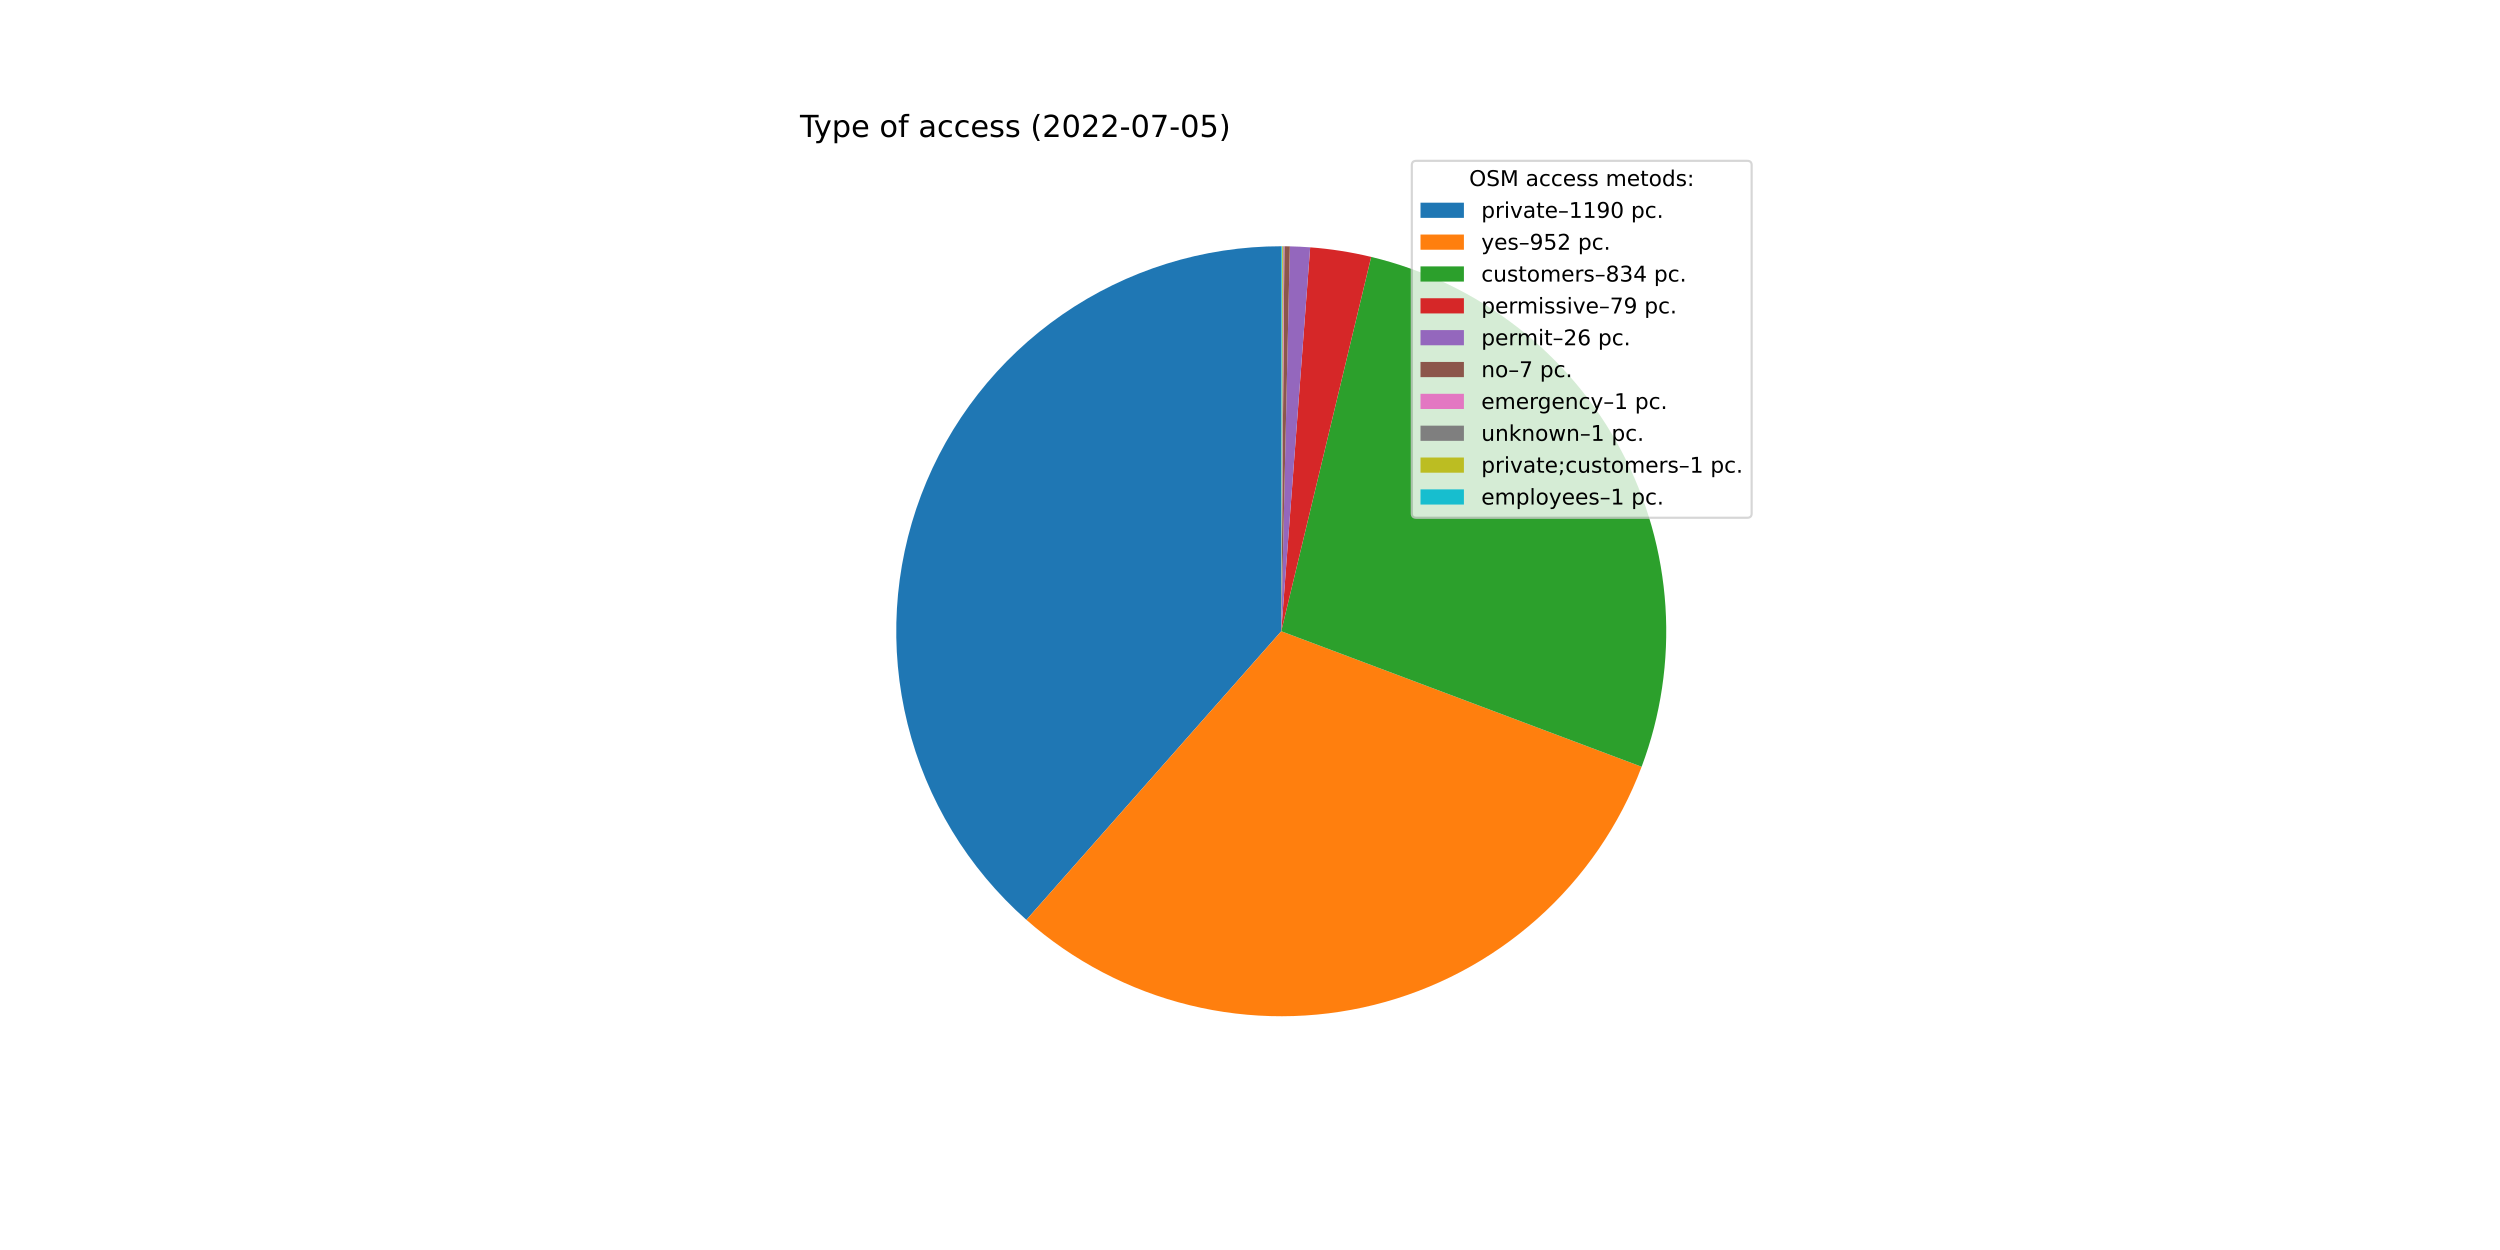
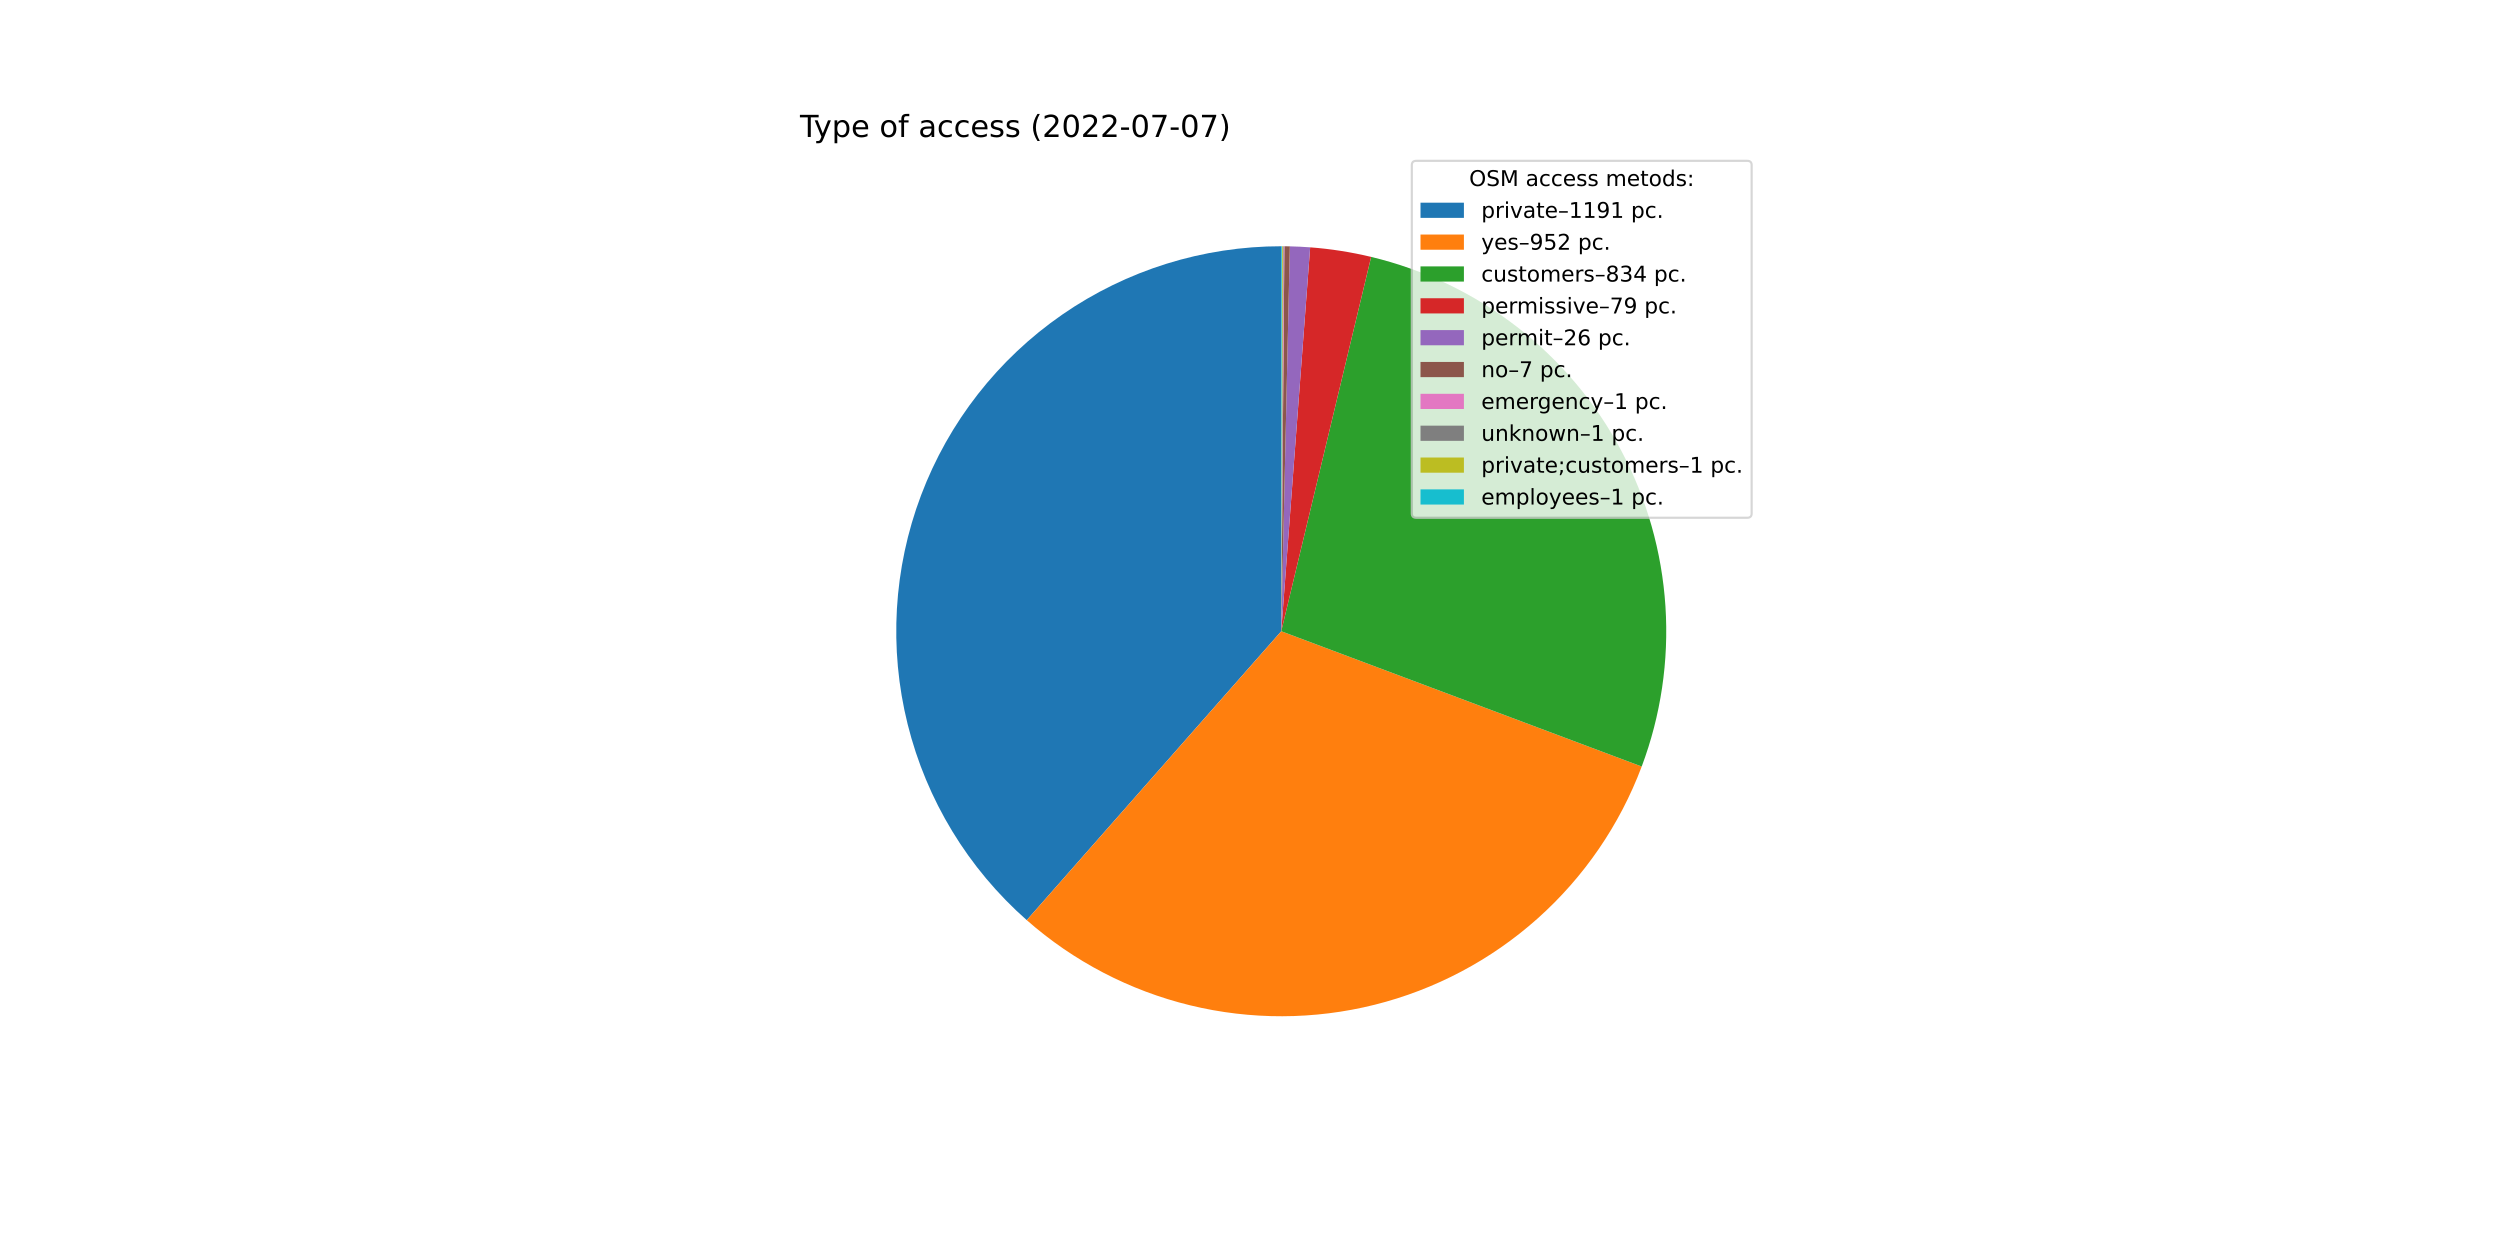
<svg xmlns="http://www.w3.org/2000/svg" xmlns:xlink="http://www.w3.org/1999/xlink" width="1152pt" height="576pt" viewBox="0 0 1152 576" version="1.1">
  <defs>
    <style type="text/css">*{stroke-linejoin: round; stroke-linecap: butt}</style>
  </defs>
  <g id="figure_1">
    <g id="patch_1">
      <path d="M 0 576  L 1152 576  L 1152 0  L 0 0  z " style="fill: #ffffff" />
    </g>
    <g id="axes_1">
      <g id="patch_2">
-         <path d="M 590.4 113.472  C 554.38 113.472 519.2 124.442 489.564 144.915  C 459.928 165.389 437.218 194.41 424.472 228.1  C 411.725 261.789 409.536 298.575 418.197 333.538  C 426.858 368.502 445.966 400.012 472.964 423.856  L 590.4 290.88  L 590.4 113.472  z " style="fill: #1f77b4" />
+         <path d="M 590.4 113.472  C 554.361 113.472 519.163 124.454 489.518 144.947  C 459.873 165.44 437.165 194.489 424.432 228.204  C 411.7 261.919 409.539 298.726 418.237 333.7  C 426.936 368.673 446.088 400.18 473.131 424.002  L 590.4 290.88  L 590.4 113.472  z " style="fill: #1f77b4" />
      </g>
      <g id="patch_3">
-         <path d="M 472.964 423.856  C 494.506 442.879 520.35 456.387 548.267 463.212  C 576.183 470.037 605.345 469.978 633.233 463.04  C 661.122 456.101 686.911 442.488 708.375 423.377  C 729.839 404.266 746.34 380.223 756.456 353.323  L 590.4 290.88  L 472.964 423.856  z " style="fill: #ff7f0e" />
+         <path d="M 473.131 424.002  C 494.689 442.993 520.54 456.466 548.455 463.258  C 576.37 470.051 605.522 469.962 633.395 462.999  C 661.268 456.037 687.037 442.407 708.478 423.285  C 729.92 404.163 746.399 380.116 756.495 353.219  L 590.4 290.88  L 473.131 424.002  z " style="fill: #ff7f0e" />
      </g>
      <g id="patch_4">
-         <path d="M 756.456 353.323  C 765.307 329.783 769.053 304.629 767.445 279.532  C 765.836 254.435 758.909 229.964 747.125 207.748  C 735.34 185.531 718.965 166.072 699.089 150.665  C 679.213 135.258 656.286 124.251 631.833 118.378  L 590.4 290.88  L 756.456 353.323  z " style="fill: #2ca02c" />
+         <path d="M 756.495 353.219  C 765.329 329.682 769.059 304.534 767.439 279.446  C 765.819 254.357 758.884 229.898 747.096 207.693  C 735.307 185.488 718.932 166.04 699.059 150.642  C 679.186 135.244 656.265 124.244 631.819 118.375  L 590.4 290.88  L 756.495 353.219  z " style="fill: #2ca02c" />
      </g>
      <g id="patch_5">
-         <path d="M 631.833 118.378  C 627.217 117.269 622.558 116.346 617.868 115.611  C 613.178 114.876 608.46 114.33 603.726 113.973  L 590.4 290.88  L 631.833 118.378  z " style="fill: #d62728" />
+         <path d="M 631.819 118.375  C 627.205 117.267 622.548 116.344 617.859 115.61  C 613.17 114.875 608.454 114.329 603.722 113.973  L 590.4 290.88  L 631.819 118.375  z " style="fill: #d62728" />
      </g>
      <g id="patch_6">
-         <path d="M 603.726 113.973  C 602.168 113.856 600.609 113.759 599.049 113.683  C 597.488 113.607 595.927 113.551 594.365 113.516  L 590.4 290.88  L 603.726 113.973  z " style="fill: #9467bd" />
+         <path d="M 603.722 113.973  C 602.165 113.856 600.606 113.759 599.046 113.683  C 597.486 113.607 595.925 113.551 594.364 113.516  L 590.4 290.88  L 603.722 113.973  z " style="fill: #9467bd" />
      </g>
      <g id="patch_7">
-         <path d="M 594.365 113.516  C 593.945 113.507 593.524 113.499 593.104 113.493  C 592.683 113.486 592.263 113.481 591.842 113.478  L 590.4 290.88  L 594.365 113.516  z " style="fill: #8c564b" />
+         <path d="M 594.364 113.516  C 593.944 113.507 593.523 113.499 593.103 113.493  C 592.682 113.486 592.262 113.481 591.842 113.478  L 590.4 290.88  L 594.364 113.516  z " style="fill: #8c564b" />
      </g>
      <g id="patch_8">
-         <path d="M 591.842 113.478  C 591.782 113.477 591.722 113.477 591.662 113.476  C 591.602 113.476 591.542 113.476 591.482 113.475  L 590.4 290.88  L 591.842 113.478  z " style="fill: #e377c2" />
+         <path d="M 591.842 113.478  C 591.781 113.477 591.721 113.477 591.661 113.476  C 591.601 113.476 591.541 113.476 591.481 113.475  L 590.4 290.88  L 591.842 113.478  z " style="fill: #e377c2" />
      </g>
      <g id="patch_9">
-         <path d="M 591.482 113.475  C 591.421 113.475 591.361 113.475 591.301 113.474  C 591.241 113.474 591.181 113.474 591.121 113.473  L 590.4 290.88  L 591.482 113.475  z " style="fill: #7f7f7f" />
+         <path d="M 591.481 113.475  C 591.421 113.475 591.361 113.475 591.301 113.474  C 591.241 113.474 591.181 113.474 591.121 113.473  L 590.4 290.88  L 591.481 113.475  z " style="fill: #7f7f7f" />
      </g>
      <g id="patch_10">
-         <path d="M 591.121 113.473  C 591.061 113.473 591.001 113.473 590.941 113.473  C 590.881 113.473 590.821 113.472 590.761 113.472  L 590.4 290.88  L 591.121 113.473  z " style="fill: #bcbd22" />
+         <path d="M 591.121 113.473  C 591.061 113.473 591.001 113.473 590.941 113.473  C 590.88 113.473 590.82 113.472 590.76 113.472  L 590.4 290.88  L 591.121 113.473  z " style="fill: #bcbd22" />
      </g>
      <g id="patch_11">
-         <path d="M 590.761 113.472  C 590.7 113.472 590.64 113.472 590.58 113.472  C 590.52 113.472 590.46 113.472 590.4 113.472  L 590.4 290.88  L 590.761 113.472  z " style="fill: #17becf" />
+         <path d="M 590.76 113.472  C 590.7 113.472 590.64 113.472 590.58 113.472  C 590.52 113.472 590.46 113.472 590.4 113.472  L 590.4 290.88  L 590.76 113.472  z " style="fill: #17becf" />
      </g>
      <g id="matplotlib.axis_1" />
      <g id="matplotlib.axis_2" />
      <g id="text_1">
        <g transform="translate(368.64 63.12)scale(0.14 -0.14)">
          <defs>
            <path id="DejaVuSans-54" d="M -19 4666  L 3928 4666  L 3928 4134  L 2272 4134  L 2272 0  L 1638 0  L 1638 4134  L -19 4134  L -19 4666  z " transform="scale(0.015625)" />
            <path id="DejaVuSans-79" d="M 2059 -325  Q 1816 -950 1584 -1140  Q 1353 -1331 966 -1331  L 506 -1331  L 506 -850  L 844 -850  Q 1081 -850 1212 -737  Q 1344 -625 1503 -206  L 1606 56  L 191 3500  L 800 3500  L 1894 763  L 2988 3500  L 3597 3500  L 2059 -325  z " transform="scale(0.015625)" />
            <path id="DejaVuSans-70" d="M 1159 525  L 1159 -1331  L 581 -1331  L 581 3500  L 1159 3500  L 1159 2969  Q 1341 3281 1617 3432  Q 1894 3584 2278 3584  Q 2916 3584 3314 3078  Q 3713 2572 3713 1747  Q 3713 922 3314 415  Q 2916 -91 2278 -91  Q 1894 -91 1617 61  Q 1341 213 1159 525  z M 3116 1747  Q 3116 2381 2855 2742  Q 2594 3103 2138 3103  Q 1681 3103 1420 2742  Q 1159 2381 1159 1747  Q 1159 1113 1420 752  Q 1681 391 2138 391  Q 2594 391 2855 752  Q 3116 1113 3116 1747  z " transform="scale(0.015625)" />
            <path id="DejaVuSans-65" d="M 3597 1894  L 3597 1613  L 953 1613  Q 991 1019 1311 708  Q 1631 397 2203 397  Q 2534 397 2845 478  Q 3156 559 3463 722  L 3463 178  Q 3153 47 2828 -22  Q 2503 -91 2169 -91  Q 1331 -91 842 396  Q 353 884 353 1716  Q 353 2575 817 3079  Q 1281 3584 2069 3584  Q 2775 3584 3186 3129  Q 3597 2675 3597 1894  z M 3022 2063  Q 3016 2534 2758 2815  Q 2500 3097 2075 3097  Q 1594 3097 1305 2825  Q 1016 2553 972 2059  L 3022 2063  z " transform="scale(0.015625)" />
            <path id="DejaVuSans-20" transform="scale(0.015625)" />
            <path id="DejaVuSans-6f" d="M 1959 3097  Q 1497 3097 1228 2736  Q 959 2375 959 1747  Q 959 1119 1226 758  Q 1494 397 1959 397  Q 2419 397 2687 759  Q 2956 1122 2956 1747  Q 2956 2369 2687 2733  Q 2419 3097 1959 3097  z M 1959 3584  Q 2709 3584 3137 3096  Q 3566 2609 3566 1747  Q 3566 888 3137 398  Q 2709 -91 1959 -91  Q 1206 -91 779 398  Q 353 888 353 1747  Q 353 2609 779 3096  Q 1206 3584 1959 3584  z " transform="scale(0.015625)" />
            <path id="DejaVuSans-66" d="M 2375 4863  L 2375 4384  L 1825 4384  Q 1516 4384 1395 4259  Q 1275 4134 1275 3809  L 1275 3500  L 2222 3500  L 2222 3053  L 1275 3053  L 1275 0  L 697 0  L 697 3053  L 147 3053  L 147 3500  L 697 3500  L 697 3744  Q 697 4328 969 4595  Q 1241 4863 1831 4863  L 2375 4863  z " transform="scale(0.015625)" />
            <path id="DejaVuSans-61" d="M 2194 1759  Q 1497 1759 1228 1600  Q 959 1441 959 1056  Q 959 750 1161 570  Q 1363 391 1709 391  Q 2188 391 2477 730  Q 2766 1069 2766 1631  L 2766 1759  L 2194 1759  z M 3341 1997  L 3341 0  L 2766 0  L 2766 531  Q 2569 213 2275 61  Q 1981 -91 1556 -91  Q 1019 -91 701 211  Q 384 513 384 1019  Q 384 1609 779 1909  Q 1175 2209 1959 2209  L 2766 2209  L 2766 2266  Q 2766 2663 2505 2880  Q 2244 3097 1772 3097  Q 1472 3097 1187 3025  Q 903 2953 641 2809  L 641 3341  Q 956 3463 1253 3523  Q 1550 3584 1831 3584  Q 2591 3584 2966 3190  Q 3341 2797 3341 1997  z " transform="scale(0.015625)" />
            <path id="DejaVuSans-63" d="M 3122 3366  L 3122 2828  Q 2878 2963 2633 3030  Q 2388 3097 2138 3097  Q 1578 3097 1268 2742  Q 959 2388 959 1747  Q 959 1106 1268 751  Q 1578 397 2138 397  Q 2388 397 2633 464  Q 2878 531 3122 666  L 3122 134  Q 2881 22 2623 -34  Q 2366 -91 2075 -91  Q 1284 -91 818 406  Q 353 903 353 1747  Q 353 2603 823 3093  Q 1294 3584 2113 3584  Q 2378 3584 2631 3529  Q 2884 3475 3122 3366  z " transform="scale(0.015625)" />
            <path id="DejaVuSans-73" d="M 2834 3397  L 2834 2853  Q 2591 2978 2328 3040  Q 2066 3103 1784 3103  Q 1356 3103 1142 2972  Q 928 2841 928 2578  Q 928 2378 1081 2264  Q 1234 2150 1697 2047  L 1894 2003  Q 2506 1872 2764 1633  Q 3022 1394 3022 966  Q 3022 478 2636 193  Q 2250 -91 1575 -91  Q 1294 -91 989 -36  Q 684 19 347 128  L 347 722  Q 666 556 975 473  Q 1284 391 1588 391  Q 1994 391 2212 530  Q 2431 669 2431 922  Q 2431 1156 2273 1281  Q 2116 1406 1581 1522  L 1381 1569  Q 847 1681 609 1914  Q 372 2147 372 2553  Q 372 3047 722 3315  Q 1072 3584 1716 3584  Q 2034 3584 2315 3537  Q 2597 3491 2834 3397  z " transform="scale(0.015625)" />
            <path id="DejaVuSans-28" d="M 1984 4856  Q 1566 4138 1362 3434  Q 1159 2731 1159 2009  Q 1159 1288 1364 580  Q 1569 -128 1984 -844  L 1484 -844  Q 1016 -109 783 600  Q 550 1309 550 2009  Q 550 2706 781 3412  Q 1013 4119 1484 4856  L 1984 4856  z " transform="scale(0.015625)" />
            <path id="DejaVuSans-32" d="M 1228 531  L 3431 531  L 3431 0  L 469 0  L 469 531  Q 828 903 1448 1529  Q 2069 2156 2228 2338  Q 2531 2678 2651 2914  Q 2772 3150 2772 3378  Q 2772 3750 2511 3984  Q 2250 4219 1831 4219  Q 1534 4219 1204 4116  Q 875 4013 500 3803  L 500 4441  Q 881 4594 1212 4672  Q 1544 4750 1819 4750  Q 2544 4750 2975 4387  Q 3406 4025 3406 3419  Q 3406 3131 3298 2873  Q 3191 2616 2906 2266  Q 2828 2175 2409 1742  Q 1991 1309 1228 531  z " transform="scale(0.015625)" />
            <path id="DejaVuSans-30" d="M 2034 4250  Q 1547 4250 1301 3770  Q 1056 3291 1056 2328  Q 1056 1369 1301 889  Q 1547 409 2034 409  Q 2525 409 2770 889  Q 3016 1369 3016 2328  Q 3016 3291 2770 3770  Q 2525 4250 2034 4250  z M 2034 4750  Q 2819 4750 3233 4129  Q 3647 3509 3647 2328  Q 3647 1150 3233 529  Q 2819 -91 2034 -91  Q 1250 -91 836 529  Q 422 1150 422 2328  Q 422 3509 836 4129  Q 1250 4750 2034 4750  z " transform="scale(0.015625)" />
            <path id="DejaVuSans-2d" d="M 313 2009  L 1997 2009  L 1997 1497  L 313 1497  L 313 2009  z " transform="scale(0.015625)" />
            <path id="DejaVuSans-37" d="M 525 4666  L 3525 4666  L 3525 4397  L 1831 0  L 1172 0  L 2766 4134  L 525 4134  L 525 4666  z " transform="scale(0.015625)" />
-             <path id="DejaVuSans-35" d="M 691 4666  L 3169 4666  L 3169 4134  L 1269 4134  L 1269 2991  Q 1406 3038 1543 3061  Q 1681 3084 1819 3084  Q 2600 3084 3056 2656  Q 3513 2228 3513 1497  Q 3513 744 3044 326  Q 2575 -91 1722 -91  Q 1428 -91 1123 -41  Q 819 9 494 109  L 494 744  Q 775 591 1075 516  Q 1375 441 1709 441  Q 2250 441 2565 725  Q 2881 1009 2881 1497  Q 2881 1984 2565 2268  Q 2250 2553 1709 2553  Q 1456 2553 1204 2497  Q 953 2441 691 2322  L 691 4666  z " transform="scale(0.015625)" />
            <path id="DejaVuSans-29" d="M 513 4856  L 1013 4856  Q 1481 4119 1714 3412  Q 1947 2706 1947 2009  Q 1947 1309 1714 600  Q 1481 -109 1013 -844  L 513 -844  Q 928 -128 1133 580  Q 1338 1288 1338 2009  Q 1338 2731 1133 3434  Q 928 4138 513 4856  z " transform="scale(0.015625)" />
          </defs>
          <use xlink:href="#DejaVuSans-54" />
          <use xlink:href="#DejaVuSans-79" x="45.459" />
          <use xlink:href="#DejaVuSans-70" x="104.639" />
          <use xlink:href="#DejaVuSans-65" x="168.115" />
          <use xlink:href="#DejaVuSans-20" x="229.639" />
          <use xlink:href="#DejaVuSans-6f" x="261.426" />
          <use xlink:href="#DejaVuSans-66" x="322.607" />
          <use xlink:href="#DejaVuSans-20" x="357.812" />
          <use xlink:href="#DejaVuSans-61" x="389.6" />
          <use xlink:href="#DejaVuSans-63" x="450.879" />
          <use xlink:href="#DejaVuSans-63" x="505.859" />
          <use xlink:href="#DejaVuSans-65" x="560.84" />
          <use xlink:href="#DejaVuSans-73" x="622.363" />
          <use xlink:href="#DejaVuSans-73" x="674.463" />
          <use xlink:href="#DejaVuSans-20" x="726.562" />
          <use xlink:href="#DejaVuSans-28" x="758.35" />
          <use xlink:href="#DejaVuSans-32" x="797.363" />
          <use xlink:href="#DejaVuSans-30" x="860.986" />
          <use xlink:href="#DejaVuSans-32" x="924.609" />
          <use xlink:href="#DejaVuSans-32" x="988.232" />
          <use xlink:href="#DejaVuSans-2d" x="1051.855" />
          <use xlink:href="#DejaVuSans-30" x="1087.939" />
          <use xlink:href="#DejaVuSans-37" x="1151.562" />
          <use xlink:href="#DejaVuSans-2d" x="1215.186" />
          <use xlink:href="#DejaVuSans-30" x="1251.27" />
-           <use xlink:href="#DejaVuSans-35" x="1314.893" />
+           <use xlink:href="#DejaVuSans-37" x="1314.893" />
          <use xlink:href="#DejaVuSans-29" x="1378.516" />
        </g>
      </g>
      <g id="legend_1">
        <g id="patch_12">
          <path d="M 652.569 238.579  L 805.16 238.579  Q 807.16 238.579 807.16 236.579  L 807.16 76.12  Q 807.16 74.12 805.16 74.12  L 652.569 74.12  Q 650.569 74.12 650.569 76.12  L 650.569 236.579  Q 650.569 238.579 652.569 238.579  z " style="fill: #ffffff; opacity: 0.8; stroke: #cccccc; stroke-linejoin: miter" />
        </g>
        <g id="text_2">
          <g transform="translate(676.9842 85.71844)scale(0.1 -0.1)">
            <defs>
              <path id="DejaVuSans-4f" d="M 2522 4238  Q 1834 4238 1429 3725  Q 1025 3213 1025 2328  Q 1025 1447 1429 934  Q 1834 422 2522 422  Q 3209 422 3611 934  Q 4013 1447 4013 2328  Q 4013 3213 3611 3725  Q 3209 4238 2522 4238  z M 2522 4750  Q 3503 4750 4090 4092  Q 4678 3434 4678 2328  Q 4678 1225 4090 567  Q 3503 -91 2522 -91  Q 1538 -91 948 565  Q 359 1222 359 2328  Q 359 3434 948 4092  Q 1538 4750 2522 4750  z " transform="scale(0.015625)" />
              <path id="DejaVuSans-53" d="M 3425 4513  L 3425 3897  Q 3066 4069 2747 4153  Q 2428 4238 2131 4238  Q 1616 4238 1336 4038  Q 1056 3838 1056 3469  Q 1056 3159 1242 3001  Q 1428 2844 1947 2747  L 2328 2669  Q 3034 2534 3370 2195  Q 3706 1856 3706 1288  Q 3706 609 3251 259  Q 2797 -91 1919 -91  Q 1588 -91 1214 -16  Q 841 59 441 206  L 441 856  Q 825 641 1194 531  Q 1563 422 1919 422  Q 2459 422 2753 634  Q 3047 847 3047 1241  Q 3047 1584 2836 1778  Q 2625 1972 2144 2069  L 1759 2144  Q 1053 2284 737 2584  Q 422 2884 422 3419  Q 422 4038 858 4394  Q 1294 4750 2059 4750  Q 2388 4750 2728 4690  Q 3069 4631 3425 4513  z " transform="scale(0.015625)" />
              <path id="DejaVuSans-4d" d="M 628 4666  L 1569 4666  L 2759 1491  L 3956 4666  L 4897 4666  L 4897 0  L 4281 0  L 4281 4097  L 3078 897  L 2444 897  L 1241 4097  L 1241 0  L 628 0  L 628 4666  z " transform="scale(0.015625)" />
              <path id="DejaVuSans-6d" d="M 3328 2828  Q 3544 3216 3844 3400  Q 4144 3584 4550 3584  Q 5097 3584 5394 3201  Q 5691 2819 5691 2113  L 5691 0  L 5113 0  L 5113 2094  Q 5113 2597 4934 2840  Q 4756 3084 4391 3084  Q 3944 3084 3684 2787  Q 3425 2491 3425 1978  L 3425 0  L 2847 0  L 2847 2094  Q 2847 2600 2669 2842  Q 2491 3084 2119 3084  Q 1678 3084 1418 2786  Q 1159 2488 1159 1978  L 1159 0  L 581 0  L 581 3500  L 1159 3500  L 1159 2956  Q 1356 3278 1631 3431  Q 1906 3584 2284 3584  Q 2666 3584 2933 3390  Q 3200 3197 3328 2828  z " transform="scale(0.015625)" />
              <path id="DejaVuSans-74" d="M 1172 4494  L 1172 3500  L 2356 3500  L 2356 3053  L 1172 3053  L 1172 1153  Q 1172 725 1289 603  Q 1406 481 1766 481  L 2356 481  L 2356 0  L 1766 0  Q 1100 0 847 248  Q 594 497 594 1153  L 594 3053  L 172 3053  L 172 3500  L 594 3500  L 594 4494  L 1172 4494  z " transform="scale(0.015625)" />
              <path id="DejaVuSans-64" d="M 2906 2969  L 2906 4863  L 3481 4863  L 3481 0  L 2906 0  L 2906 525  Q 2725 213 2448 61  Q 2172 -91 1784 -91  Q 1150 -91 751 415  Q 353 922 353 1747  Q 353 2572 751 3078  Q 1150 3584 1784 3584  Q 2172 3584 2448 3432  Q 2725 3281 2906 2969  z M 947 1747  Q 947 1113 1208 752  Q 1469 391 1925 391  Q 2381 391 2643 752  Q 2906 1113 2906 1747  Q 2906 2381 2643 2742  Q 2381 3103 1925 3103  Q 1469 3103 1208 2742  Q 947 2381 947 1747  z " transform="scale(0.015625)" />
              <path id="DejaVuSans-3a" d="M 750 794  L 1409 794  L 1409 0  L 750 0  L 750 794  z M 750 3309  L 1409 3309  L 1409 2516  L 750 2516  L 750 3309  z " transform="scale(0.015625)" />
            </defs>
            <use xlink:href="#DejaVuSans-4f" />
            <use xlink:href="#DejaVuSans-53" x="78.711" />
            <use xlink:href="#DejaVuSans-4d" x="142.188" />
            <use xlink:href="#DejaVuSans-20" x="228.467" />
            <use xlink:href="#DejaVuSans-61" x="260.254" />
            <use xlink:href="#DejaVuSans-63" x="321.533" />
            <use xlink:href="#DejaVuSans-63" x="376.514" />
            <use xlink:href="#DejaVuSans-65" x="431.494" />
            <use xlink:href="#DejaVuSans-73" x="493.018" />
            <use xlink:href="#DejaVuSans-73" x="545.117" />
            <use xlink:href="#DejaVuSans-20" x="597.217" />
            <use xlink:href="#DejaVuSans-6d" x="629.004" />
            <use xlink:href="#DejaVuSans-65" x="726.416" />
            <use xlink:href="#DejaVuSans-74" x="787.939" />
            <use xlink:href="#DejaVuSans-6f" x="827.148" />
            <use xlink:href="#DejaVuSans-64" x="888.33" />
            <use xlink:href="#DejaVuSans-73" x="951.807" />
            <use xlink:href="#DejaVuSans-3a" x="1003.906" />
          </g>
        </g>
        <g id="patch_13">
          <path d="M 654.569 100.397  L 674.569 100.397  L 674.569 93.397  L 654.569 93.397  z " style="fill: #1f77b4" />
        </g>
        <g id="text_3">
          <g transform="translate(682.5694 100.3966)scale(0.1 -0.1)">
            <defs>
              <path id="DejaVuSans-72" d="M 2631 2963  Q 2534 3019 2420 3045  Q 2306 3072 2169 3072  Q 1681 3072 1420 2755  Q 1159 2438 1159 1844  L 1159 0  L 581 0  L 581 3500  L 1159 3500  L 1159 2956  Q 1341 3275 1631 3429  Q 1922 3584 2338 3584  Q 2397 3584 2469 3576  Q 2541 3569 2628 3553  L 2631 2963  z " transform="scale(0.015625)" />
              <path id="DejaVuSans-69" d="M 603 3500  L 1178 3500  L 1178 0  L 603 0  L 603 3500  z M 603 4863  L 1178 4863  L 1178 4134  L 603 4134  L 603 4863  z " transform="scale(0.015625)" />
              <path id="DejaVuSans-76" d="M 191 3500  L 800 3500  L 1894 563  L 2988 3500  L 3597 3500  L 2284 0  L 1503 0  L 191 3500  z " transform="scale(0.015625)" />
              <path id="DejaVuSans-2013" d="M 313 1978  L 2888 1978  L 2888 1528  L 313 1528  L 313 1978  z " transform="scale(0.015625)" />
              <path id="DejaVuSans-31" d="M 794 531  L 1825 531  L 1825 4091  L 703 3866  L 703 4441  L 1819 4666  L 2450 4666  L 2450 531  L 3481 531  L 3481 0  L 794 0  L 794 531  z " transform="scale(0.015625)" />
              <path id="DejaVuSans-39" d="M 703 97  L 703 672  Q 941 559 1184 500  Q 1428 441 1663 441  Q 2288 441 2617 861  Q 2947 1281 2994 2138  Q 2813 1869 2534 1725  Q 2256 1581 1919 1581  Q 1219 1581 811 2004  Q 403 2428 403 3163  Q 403 3881 828 4315  Q 1253 4750 1959 4750  Q 2769 4750 3195 4129  Q 3622 3509 3622 2328  Q 3622 1225 3098 567  Q 2575 -91 1691 -91  Q 1453 -91 1209 -44  Q 966 3 703 97  z M 1959 2075  Q 2384 2075 2632 2365  Q 2881 2656 2881 3163  Q 2881 3666 2632 3958  Q 2384 4250 1959 4250  Q 1534 4250 1286 3958  Q 1038 3666 1038 3163  Q 1038 2656 1286 2365  Q 1534 2075 1959 2075  z " transform="scale(0.015625)" />
              <path id="DejaVuSans-2e" d="M 684 794  L 1344 794  L 1344 0  L 684 0  L 684 794  z " transform="scale(0.015625)" />
            </defs>
            <use xlink:href="#DejaVuSans-70" />
            <use xlink:href="#DejaVuSans-72" x="63.477" />
            <use xlink:href="#DejaVuSans-69" x="104.59" />
            <use xlink:href="#DejaVuSans-76" x="132.373" />
            <use xlink:href="#DejaVuSans-61" x="191.553" />
            <use xlink:href="#DejaVuSans-74" x="252.832" />
            <use xlink:href="#DejaVuSans-65" x="292.041" />
            <use xlink:href="#DejaVuSans-2013" x="353.564" />
            <use xlink:href="#DejaVuSans-31" x="403.564" />
            <use xlink:href="#DejaVuSans-31" x="467.188" />
            <use xlink:href="#DejaVuSans-39" x="530.811" />
-             <use xlink:href="#DejaVuSans-30" x="594.434" />
+             <use xlink:href="#DejaVuSans-31" x="594.434" />
            <use xlink:href="#DejaVuSans-20" x="658.057" />
            <use xlink:href="#DejaVuSans-70" x="689.844" />
            <use xlink:href="#DejaVuSans-63" x="753.32" />
            <use xlink:href="#DejaVuSans-2e" x="808.301" />
          </g>
        </g>
        <g id="patch_14">
          <path d="M 654.569 115.075  L 674.569 115.075  L 674.569 108.075  L 654.569 108.075  z " style="fill: #ff7f0e" />
        </g>
        <g id="text_4">
          <g transform="translate(682.5694 115.0747)scale(0.1 -0.1)">
+             <defs>
+               <path id="DejaVuSans-35" d="M 691 4666  L 3169 4666  L 3169 4134  L 1269 4134  L 1269 2991  Q 1406 3038 1543 3061  Q 1681 3084 1819 3084  Q 2600 3084 3056 2656  Q 3513 2228 3513 1497  Q 3513 744 3044 326  Q 2575 -91 1722 -91  Q 1428 -91 1123 -41  Q 819 9 494 109  L 494 744  Q 775 591 1075 516  Q 1375 441 1709 441  Q 2250 441 2565 725  Q 2881 1009 2881 1497  Q 2881 1984 2565 2268  Q 2250 2553 1709 2553  Q 1456 2553 1204 2497  Q 953 2441 691 2322  L 691 4666  z " transform="scale(0.015625)" />
+             </defs>
            <use xlink:href="#DejaVuSans-79" />
            <use xlink:href="#DejaVuSans-65" x="59.18" />
            <use xlink:href="#DejaVuSans-73" x="120.703" />
            <use xlink:href="#DejaVuSans-2013" x="172.803" />
            <use xlink:href="#DejaVuSans-39" x="222.803" />
            <use xlink:href="#DejaVuSans-35" x="286.426" />
            <use xlink:href="#DejaVuSans-32" x="350.049" />
            <use xlink:href="#DejaVuSans-20" x="413.672" />
            <use xlink:href="#DejaVuSans-70" x="445.459" />
            <use xlink:href="#DejaVuSans-63" x="508.936" />
            <use xlink:href="#DejaVuSans-2e" x="563.916" />
          </g>
        </g>
        <g id="patch_15">
          <path d="M 654.569 129.753  L 674.569 129.753  L 674.569 122.753  L 654.569 122.753  z " style="fill: #2ca02c" />
        </g>
        <g id="text_5">
          <g transform="translate(682.5694 129.7528)scale(0.1 -0.1)">
            <defs>
              <path id="DejaVuSans-75" d="M 544 1381  L 544 3500  L 1119 3500  L 1119 1403  Q 1119 906 1312 657  Q 1506 409 1894 409  Q 2359 409 2629 706  Q 2900 1003 2900 1516  L 2900 3500  L 3475 3500  L 3475 0  L 2900 0  L 2900 538  Q 2691 219 2414 64  Q 2138 -91 1772 -91  Q 1169 -91 856 284  Q 544 659 544 1381  z M 1991 3584  L 1991 3584  z " transform="scale(0.015625)" />
              <path id="DejaVuSans-38" d="M 2034 2216  Q 1584 2216 1326 1975  Q 1069 1734 1069 1313  Q 1069 891 1326 650  Q 1584 409 2034 409  Q 2484 409 2743 651  Q 3003 894 3003 1313  Q 3003 1734 2745 1975  Q 2488 2216 2034 2216  z M 1403 2484  Q 997 2584 770 2862  Q 544 3141 544 3541  Q 544 4100 942 4425  Q 1341 4750 2034 4750  Q 2731 4750 3128 4425  Q 3525 4100 3525 3541  Q 3525 3141 3298 2862  Q 3072 2584 2669 2484  Q 3125 2378 3379 2068  Q 3634 1759 3634 1313  Q 3634 634 3220 271  Q 2806 -91 2034 -91  Q 1263 -91 848 271  Q 434 634 434 1313  Q 434 1759 690 2068  Q 947 2378 1403 2484  z M 1172 3481  Q 1172 3119 1398 2916  Q 1625 2713 2034 2713  Q 2441 2713 2670 2916  Q 2900 3119 2900 3481  Q 2900 3844 2670 4047  Q 2441 4250 2034 4250  Q 1625 4250 1398 4047  Q 1172 3844 1172 3481  z " transform="scale(0.015625)" />
              <path id="DejaVuSans-33" d="M 2597 2516  Q 3050 2419 3304 2112  Q 3559 1806 3559 1356  Q 3559 666 3084 287  Q 2609 -91 1734 -91  Q 1441 -91 1130 -33  Q 819 25 488 141  L 488 750  Q 750 597 1062 519  Q 1375 441 1716 441  Q 2309 441 2620 675  Q 2931 909 2931 1356  Q 2931 1769 2642 2001  Q 2353 2234 1838 2234  L 1294 2234  L 1294 2753  L 1863 2753  Q 2328 2753 2575 2939  Q 2822 3125 2822 3475  Q 2822 3834 2567 4026  Q 2313 4219 1838 4219  Q 1578 4219 1281 4162  Q 984 4106 628 3988  L 628 4550  Q 988 4650 1302 4700  Q 1616 4750 1894 4750  Q 2613 4750 3031 4423  Q 3450 4097 3450 3541  Q 3450 3153 3228 2886  Q 3006 2619 2597 2516  z " transform="scale(0.015625)" />
              <path id="DejaVuSans-34" d="M 2419 4116  L 825 1625  L 2419 1625  L 2419 4116  z M 2253 4666  L 3047 4666  L 3047 1625  L 3713 1625  L 3713 1100  L 3047 1100  L 3047 0  L 2419 0  L 2419 1100  L 313 1100  L 313 1709  L 2253 4666  z " transform="scale(0.015625)" />
            </defs>
            <use xlink:href="#DejaVuSans-63" />
            <use xlink:href="#DejaVuSans-75" x="54.98" />
            <use xlink:href="#DejaVuSans-73" x="118.359" />
            <use xlink:href="#DejaVuSans-74" x="170.459" />
            <use xlink:href="#DejaVuSans-6f" x="209.668" />
            <use xlink:href="#DejaVuSans-6d" x="270.85" />
            <use xlink:href="#DejaVuSans-65" x="368.262" />
            <use xlink:href="#DejaVuSans-72" x="429.785" />
            <use xlink:href="#DejaVuSans-73" x="470.898" />
            <use xlink:href="#DejaVuSans-2013" x="522.998" />
            <use xlink:href="#DejaVuSans-38" x="572.998" />
            <use xlink:href="#DejaVuSans-33" x="636.621" />
            <use xlink:href="#DejaVuSans-34" x="700.244" />
            <use xlink:href="#DejaVuSans-20" x="763.867" />
            <use xlink:href="#DejaVuSans-70" x="795.654" />
            <use xlink:href="#DejaVuSans-63" x="859.131" />
            <use xlink:href="#DejaVuSans-2e" x="914.111" />
          </g>
        </g>
        <g id="patch_16">
          <path d="M 654.569 144.431  L 674.569 144.431  L 674.569 137.431  L 654.569 137.431  z " style="fill: #d62728" />
        </g>
        <g id="text_6">
          <g transform="translate(682.5694 144.4309)scale(0.1 -0.1)">
            <use xlink:href="#DejaVuSans-70" />
            <use xlink:href="#DejaVuSans-65" x="63.477" />
            <use xlink:href="#DejaVuSans-72" x="125" />
            <use xlink:href="#DejaVuSans-6d" x="164.363" />
            <use xlink:href="#DejaVuSans-69" x="261.775" />
            <use xlink:href="#DejaVuSans-73" x="289.559" />
            <use xlink:href="#DejaVuSans-73" x="341.658" />
            <use xlink:href="#DejaVuSans-69" x="393.758" />
            <use xlink:href="#DejaVuSans-76" x="421.541" />
            <use xlink:href="#DejaVuSans-65" x="480.721" />
            <use xlink:href="#DejaVuSans-2013" x="542.244" />
            <use xlink:href="#DejaVuSans-37" x="592.244" />
            <use xlink:href="#DejaVuSans-39" x="655.867" />
            <use xlink:href="#DejaVuSans-20" x="719.49" />
            <use xlink:href="#DejaVuSans-70" x="751.277" />
            <use xlink:href="#DejaVuSans-63" x="814.754" />
            <use xlink:href="#DejaVuSans-2e" x="869.734" />
          </g>
        </g>
        <g id="patch_17">
          <path d="M 654.569 159.109  L 674.569 159.109  L 674.569 152.109  L 654.569 152.109  z " style="fill: #9467bd" />
        </g>
        <g id="text_7">
          <g transform="translate(682.5694 159.1091)scale(0.1 -0.1)">
            <defs>
              <path id="DejaVuSans-36" d="M 2113 2584  Q 1688 2584 1439 2293  Q 1191 2003 1191 1497  Q 1191 994 1439 701  Q 1688 409 2113 409  Q 2538 409 2786 701  Q 3034 994 3034 1497  Q 3034 2003 2786 2293  Q 2538 2584 2113 2584  z M 3366 4563  L 3366 3988  Q 3128 4100 2886 4159  Q 2644 4219 2406 4219  Q 1781 4219 1451 3797  Q 1122 3375 1075 2522  Q 1259 2794 1537 2939  Q 1816 3084 2150 3084  Q 2853 3084 3261 2657  Q 3669 2231 3669 1497  Q 3669 778 3244 343  Q 2819 -91 2113 -91  Q 1303 -91 875 529  Q 447 1150 447 2328  Q 447 3434 972 4092  Q 1497 4750 2381 4750  Q 2619 4750 2861 4703  Q 3103 4656 3366 4563  z " transform="scale(0.015625)" />
            </defs>
            <use xlink:href="#DejaVuSans-70" />
            <use xlink:href="#DejaVuSans-65" x="63.477" />
            <use xlink:href="#DejaVuSans-72" x="125" />
            <use xlink:href="#DejaVuSans-6d" x="164.363" />
            <use xlink:href="#DejaVuSans-69" x="261.775" />
            <use xlink:href="#DejaVuSans-74" x="289.559" />
            <use xlink:href="#DejaVuSans-2013" x="328.768" />
            <use xlink:href="#DejaVuSans-32" x="378.768" />
            <use xlink:href="#DejaVuSans-36" x="442.391" />
            <use xlink:href="#DejaVuSans-20" x="506.014" />
            <use xlink:href="#DejaVuSans-70" x="537.801" />
            <use xlink:href="#DejaVuSans-63" x="601.277" />
            <use xlink:href="#DejaVuSans-2e" x="656.258" />
          </g>
        </g>
        <g id="patch_18">
          <path d="M 654.569 173.787  L 674.569 173.787  L 674.569 166.787  L 654.569 166.787  z " style="fill: #8c564b" />
        </g>
        <g id="text_8">
          <g transform="translate(682.5694 173.7872)scale(0.1 -0.1)">
            <defs>
              <path id="DejaVuSans-6e" d="M 3513 2113  L 3513 0  L 2938 0  L 2938 2094  Q 2938 2591 2744 2837  Q 2550 3084 2163 3084  Q 1697 3084 1428 2787  Q 1159 2491 1159 1978  L 1159 0  L 581 0  L 581 3500  L 1159 3500  L 1159 2956  Q 1366 3272 1645 3428  Q 1925 3584 2291 3584  Q 2894 3584 3203 3211  Q 3513 2838 3513 2113  z " transform="scale(0.015625)" />
            </defs>
            <use xlink:href="#DejaVuSans-6e" />
            <use xlink:href="#DejaVuSans-6f" x="63.379" />
            <use xlink:href="#DejaVuSans-2013" x="124.561" />
            <use xlink:href="#DejaVuSans-37" x="174.561" />
            <use xlink:href="#DejaVuSans-20" x="238.184" />
            <use xlink:href="#DejaVuSans-70" x="269.971" />
            <use xlink:href="#DejaVuSans-63" x="333.447" />
            <use xlink:href="#DejaVuSans-2e" x="388.428" />
          </g>
        </g>
        <g id="patch_19">
          <path d="M 654.569 188.465  L 674.569 188.465  L 674.569 181.465  L 654.569 181.465  z " style="fill: #e377c2" />
        </g>
        <g id="text_9">
          <g transform="translate(682.5694 188.4653)scale(0.1 -0.1)">
            <defs>
              <path id="DejaVuSans-67" d="M 2906 1791  Q 2906 2416 2648 2759  Q 2391 3103 1925 3103  Q 1463 3103 1205 2759  Q 947 2416 947 1791  Q 947 1169 1205 825  Q 1463 481 1925 481  Q 2391 481 2648 825  Q 2906 1169 2906 1791  z M 3481 434  Q 3481 -459 3084 -895  Q 2688 -1331 1869 -1331  Q 1566 -1331 1297 -1286  Q 1028 -1241 775 -1147  L 775 -588  Q 1028 -725 1275 -790  Q 1522 -856 1778 -856  Q 2344 -856 2625 -561  Q 2906 -266 2906 331  L 2906 616  Q 2728 306 2450 153  Q 2172 0 1784 0  Q 1141 0 747 490  Q 353 981 353 1791  Q 353 2603 747 3093  Q 1141 3584 1784 3584  Q 2172 3584 2450 3431  Q 2728 3278 2906 2969  L 2906 3500  L 3481 3500  L 3481 434  z " transform="scale(0.015625)" />
            </defs>
            <use xlink:href="#DejaVuSans-65" />
            <use xlink:href="#DejaVuSans-6d" x="61.523" />
            <use xlink:href="#DejaVuSans-65" x="158.936" />
            <use xlink:href="#DejaVuSans-72" x="220.459" />
            <use xlink:href="#DejaVuSans-67" x="259.822" />
            <use xlink:href="#DejaVuSans-65" x="323.299" />
            <use xlink:href="#DejaVuSans-6e" x="384.822" />
            <use xlink:href="#DejaVuSans-63" x="448.201" />
            <use xlink:href="#DejaVuSans-79" x="503.182" />
            <use xlink:href="#DejaVuSans-2013" x="562.361" />
            <use xlink:href="#DejaVuSans-31" x="612.361" />
            <use xlink:href="#DejaVuSans-20" x="675.984" />
            <use xlink:href="#DejaVuSans-70" x="707.771" />
            <use xlink:href="#DejaVuSans-63" x="771.248" />
            <use xlink:href="#DejaVuSans-2e" x="826.229" />
          </g>
        </g>
        <g id="patch_20">
          <path d="M 654.569 203.143  L 674.569 203.143  L 674.569 196.143  L 654.569 196.143  z " style="fill: #7f7f7f" />
        </g>
        <g id="text_10">
          <g transform="translate(682.5694 203.1434)scale(0.1 -0.1)">
            <defs>
              <path id="DejaVuSans-6b" d="M 581 4863  L 1159 4863  L 1159 1991  L 2875 3500  L 3609 3500  L 1753 1863  L 3688 0  L 2938 0  L 1159 1709  L 1159 0  L 581 0  L 581 4863  z " transform="scale(0.015625)" />
              <path id="DejaVuSans-77" d="M 269 3500  L 844 3500  L 1563 769  L 2278 3500  L 2956 3500  L 3675 769  L 4391 3500  L 4966 3500  L 4050 0  L 3372 0  L 2619 2869  L 1863 0  L 1184 0  L 269 3500  z " transform="scale(0.015625)" />
            </defs>
            <use xlink:href="#DejaVuSans-75" />
            <use xlink:href="#DejaVuSans-6e" x="63.379" />
            <use xlink:href="#DejaVuSans-6b" x="126.758" />
            <use xlink:href="#DejaVuSans-6e" x="184.668" />
            <use xlink:href="#DejaVuSans-6f" x="248.047" />
            <use xlink:href="#DejaVuSans-77" x="309.229" />
            <use xlink:href="#DejaVuSans-6e" x="391.016" />
            <use xlink:href="#DejaVuSans-2013" x="454.395" />
            <use xlink:href="#DejaVuSans-31" x="504.395" />
            <use xlink:href="#DejaVuSans-20" x="568.018" />
            <use xlink:href="#DejaVuSans-70" x="599.805" />
            <use xlink:href="#DejaVuSans-63" x="663.281" />
            <use xlink:href="#DejaVuSans-2e" x="718.262" />
          </g>
        </g>
        <g id="patch_21">
          <path d="M 654.569 217.822  L 674.569 217.822  L 674.569 210.822  L 654.569 210.822  z " style="fill: #bcbd22" />
        </g>
        <g id="text_11">
          <g transform="translate(682.5694 217.8216)scale(0.1 -0.1)">
            <defs>
              <path id="DejaVuSans-3b" d="M 750 3309  L 1409 3309  L 1409 2516  L 750 2516  L 750 3309  z M 750 794  L 1409 794  L 1409 256  L 897 -744  L 494 -744  L 750 256  L 750 794  z " transform="scale(0.015625)" />
            </defs>
            <use xlink:href="#DejaVuSans-70" />
            <use xlink:href="#DejaVuSans-72" x="63.477" />
            <use xlink:href="#DejaVuSans-69" x="104.59" />
            <use xlink:href="#DejaVuSans-76" x="132.373" />
            <use xlink:href="#DejaVuSans-61" x="191.553" />
            <use xlink:href="#DejaVuSans-74" x="252.832" />
            <use xlink:href="#DejaVuSans-65" x="292.041" />
            <use xlink:href="#DejaVuSans-3b" x="353.564" />
            <use xlink:href="#DejaVuSans-63" x="387.256" />
            <use xlink:href="#DejaVuSans-75" x="442.236" />
            <use xlink:href="#DejaVuSans-73" x="505.615" />
            <use xlink:href="#DejaVuSans-74" x="557.715" />
            <use xlink:href="#DejaVuSans-6f" x="596.924" />
            <use xlink:href="#DejaVuSans-6d" x="658.105" />
            <use xlink:href="#DejaVuSans-65" x="755.518" />
            <use xlink:href="#DejaVuSans-72" x="817.041" />
            <use xlink:href="#DejaVuSans-73" x="858.154" />
            <use xlink:href="#DejaVuSans-2013" x="910.254" />
            <use xlink:href="#DejaVuSans-31" x="960.254" />
            <use xlink:href="#DejaVuSans-20" x="1023.877" />
            <use xlink:href="#DejaVuSans-70" x="1055.664" />
            <use xlink:href="#DejaVuSans-63" x="1119.141" />
            <use xlink:href="#DejaVuSans-2e" x="1174.121" />
          </g>
        </g>
        <g id="patch_22">
          <path d="M 654.569 232.5  L 674.569 232.5  L 674.569 225.5  L 654.569 225.5  z " style="fill: #17becf" />
        </g>
        <g id="text_12">
          <g transform="translate(682.5694 232.4997)scale(0.1 -0.1)">
            <defs>
              <path id="DejaVuSans-6c" d="M 603 4863  L 1178 4863  L 1178 0  L 603 0  L 603 4863  z " transform="scale(0.015625)" />
            </defs>
            <use xlink:href="#DejaVuSans-65" />
            <use xlink:href="#DejaVuSans-6d" x="61.523" />
            <use xlink:href="#DejaVuSans-70" x="158.936" />
            <use xlink:href="#DejaVuSans-6c" x="222.412" />
            <use xlink:href="#DejaVuSans-6f" x="250.195" />
            <use xlink:href="#DejaVuSans-79" x="311.377" />
            <use xlink:href="#DejaVuSans-65" x="370.557" />
            <use xlink:href="#DejaVuSans-65" x="432.08" />
            <use xlink:href="#DejaVuSans-73" x="493.604" />
            <use xlink:href="#DejaVuSans-2013" x="545.703" />
            <use xlink:href="#DejaVuSans-31" x="595.703" />
            <use xlink:href="#DejaVuSans-20" x="659.326" />
            <use xlink:href="#DejaVuSans-70" x="691.113" />
            <use xlink:href="#DejaVuSans-63" x="754.59" />
            <use xlink:href="#DejaVuSans-2e" x="809.57" />
          </g>
        </g>
      </g>
    </g>
  </g>
</svg>
